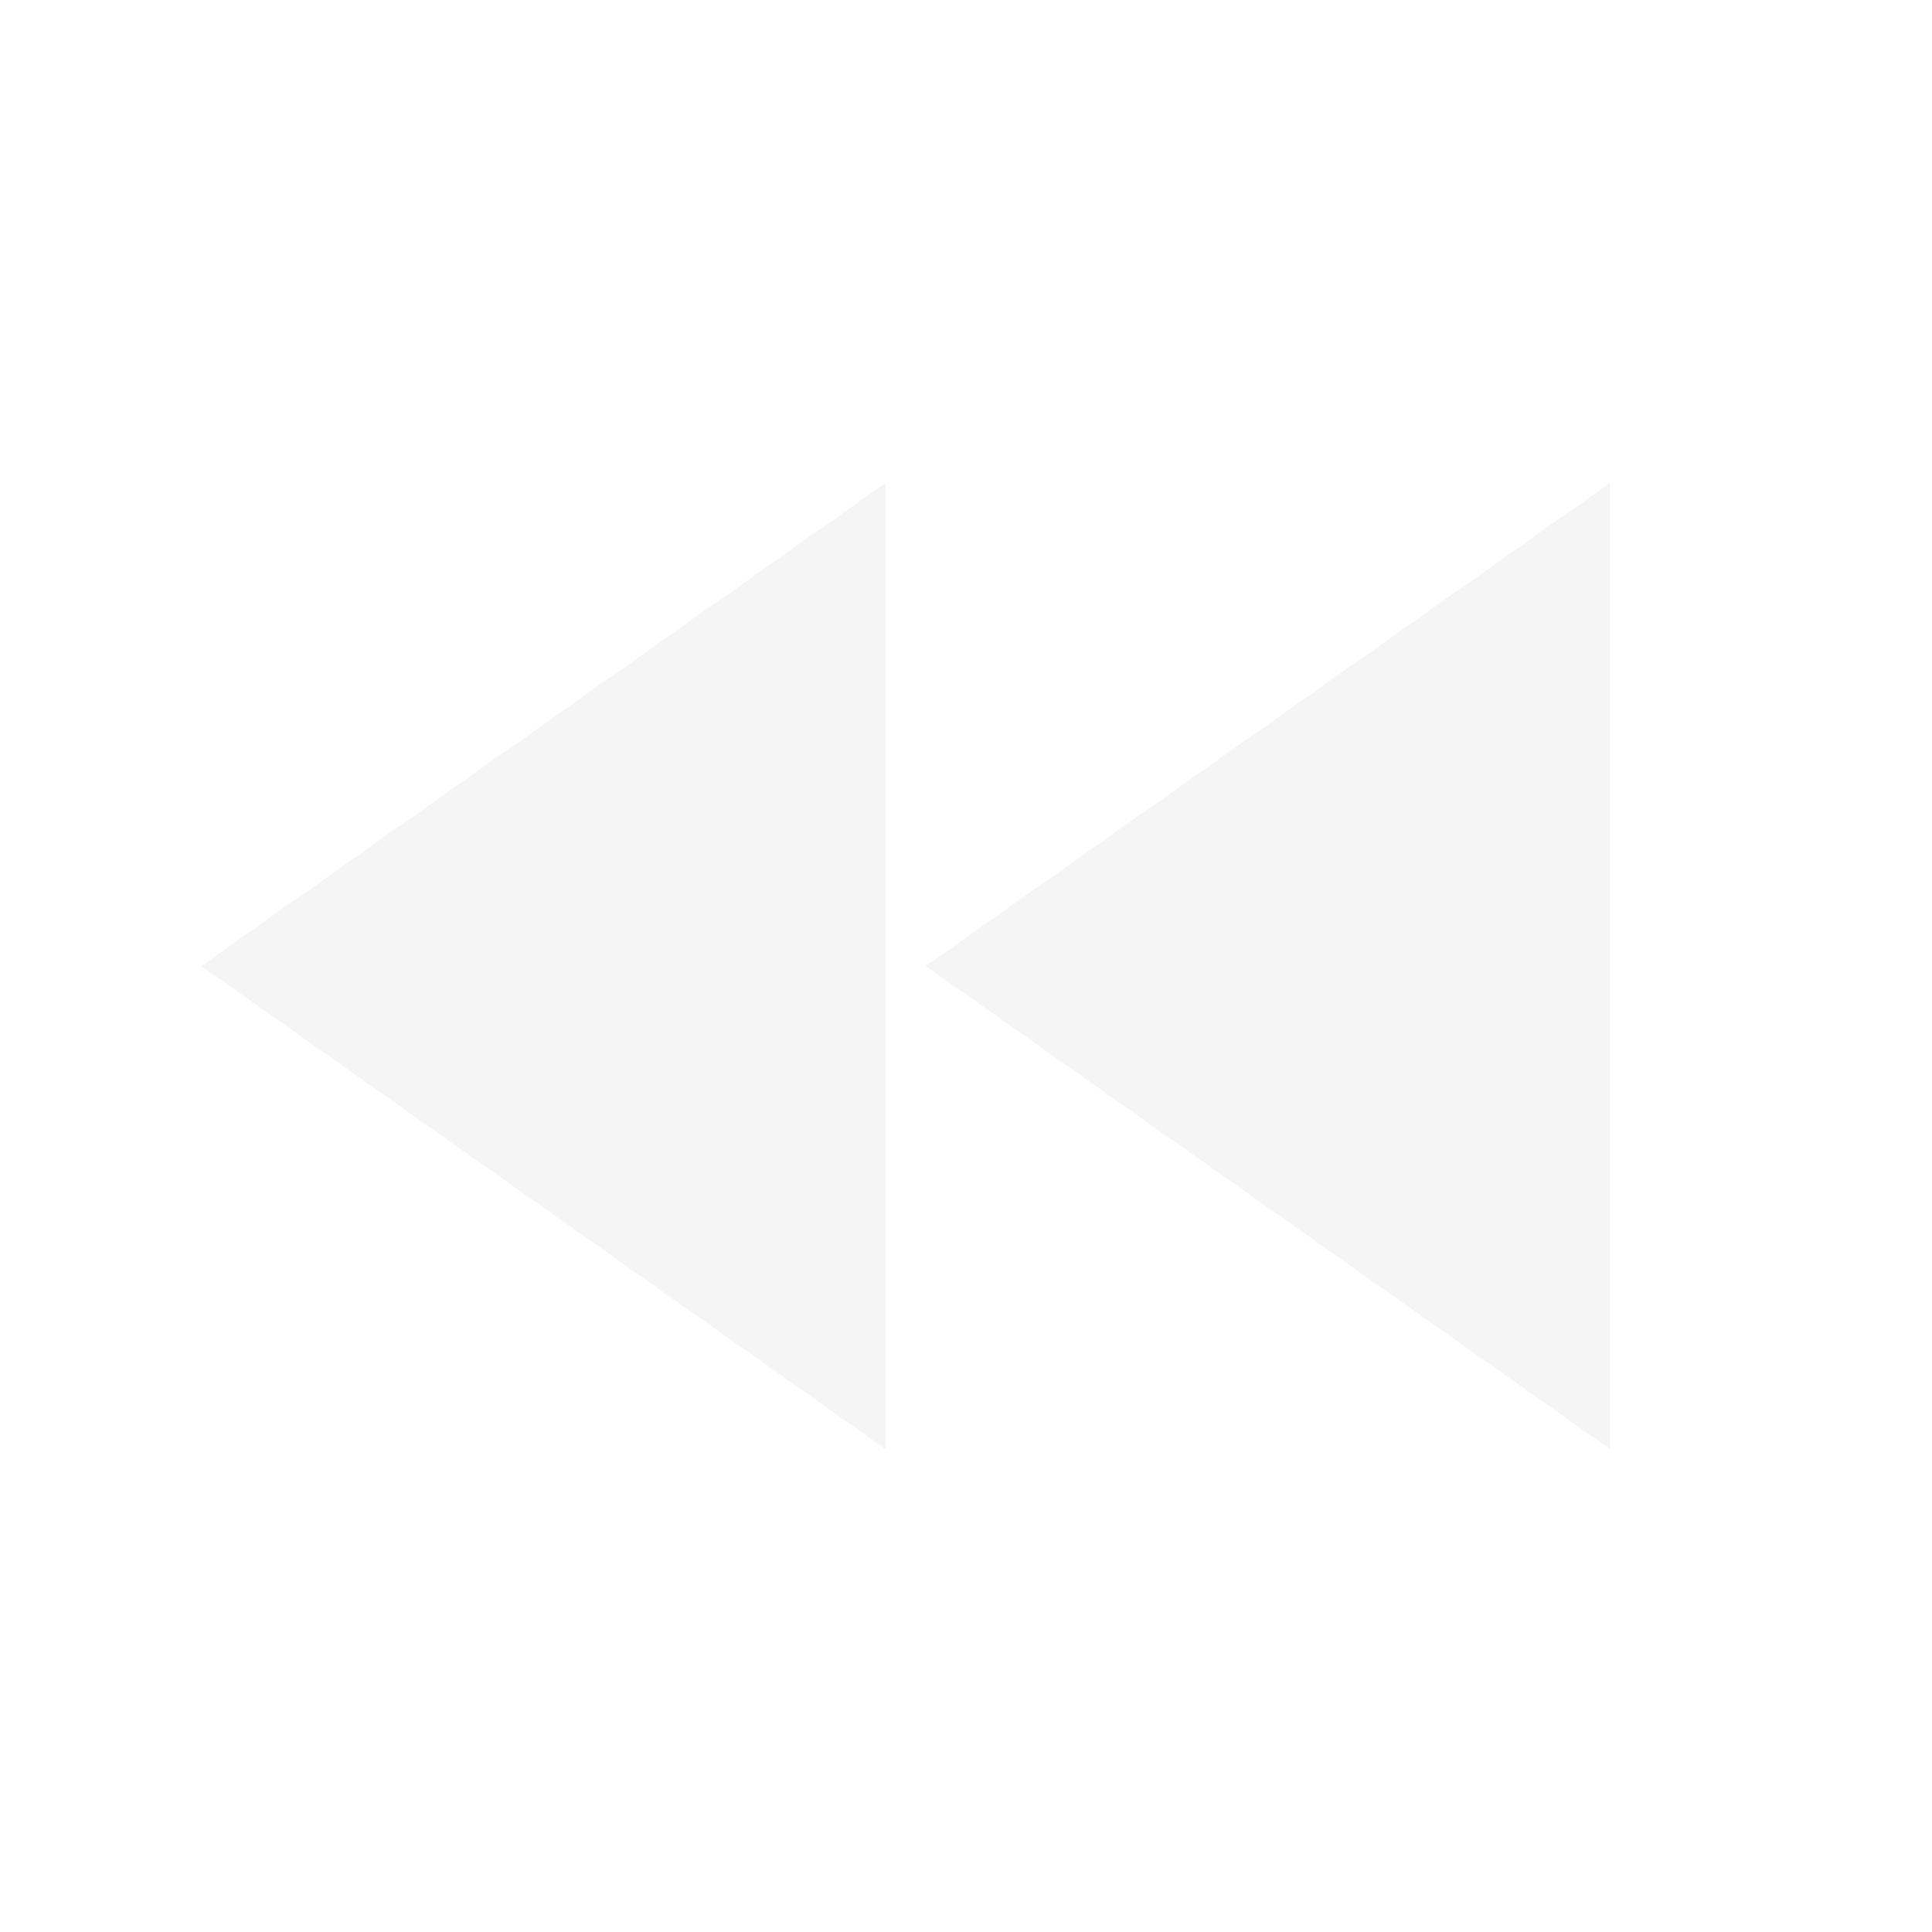
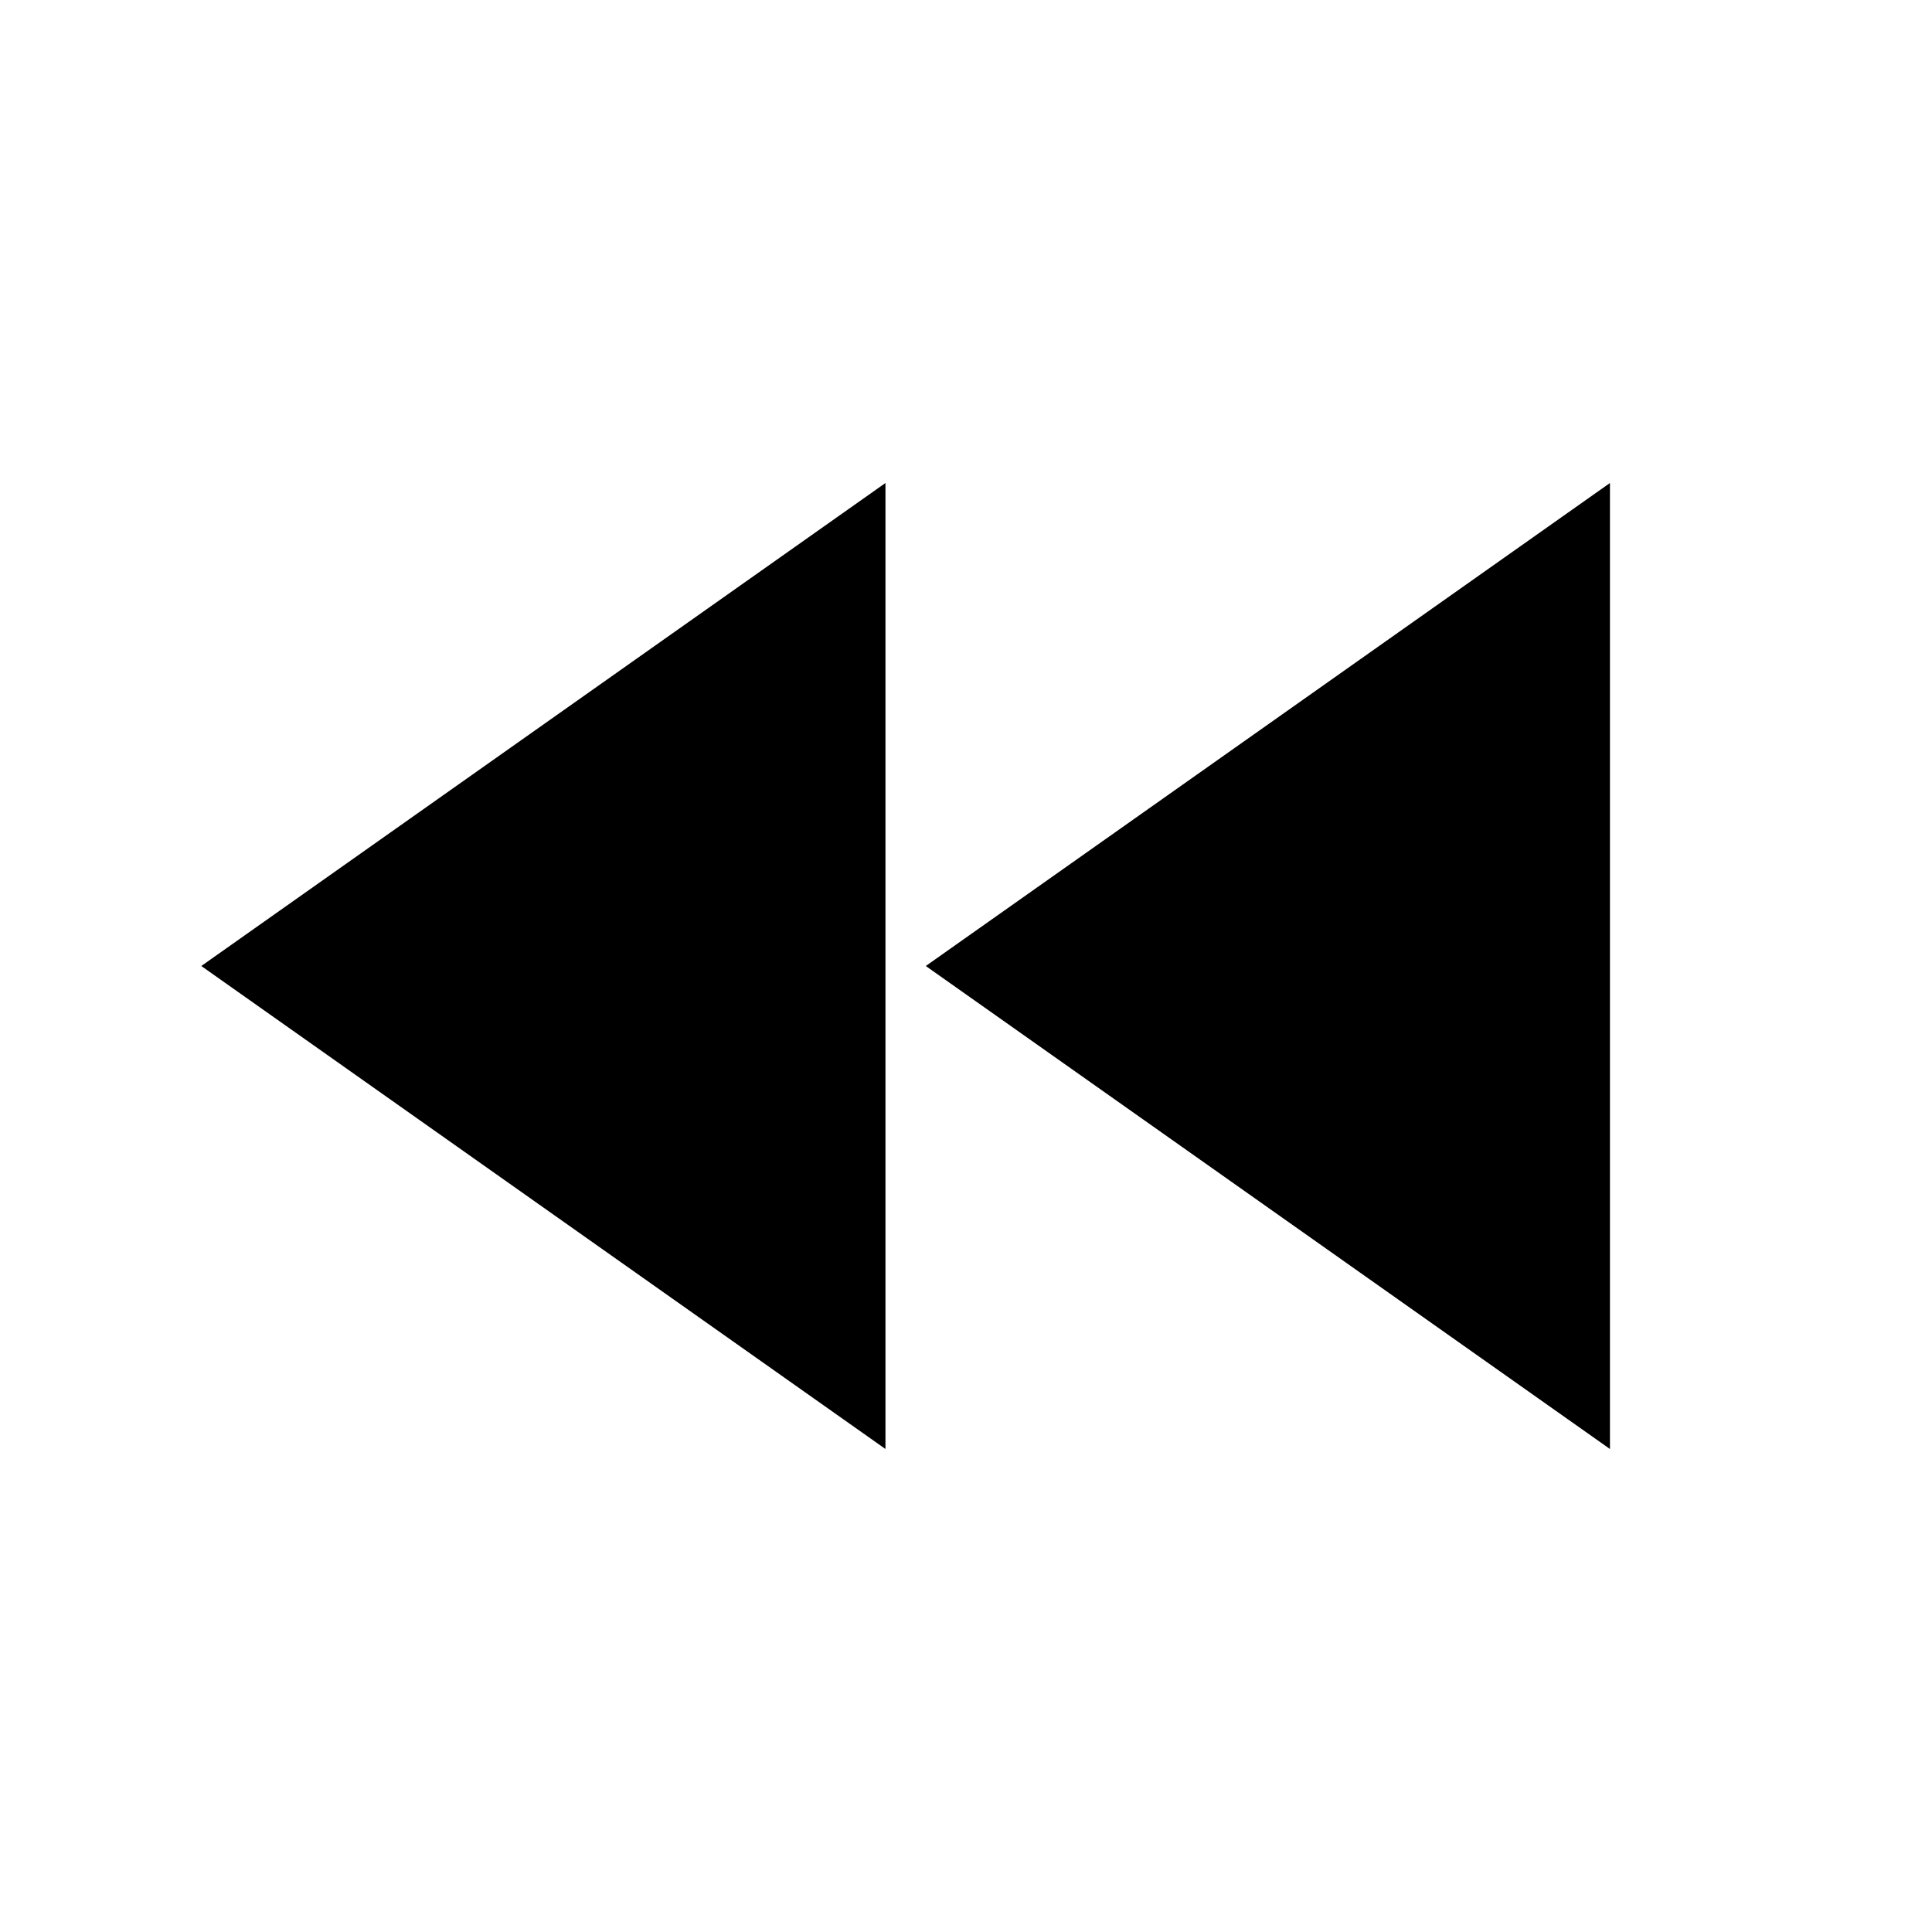
<svg xmlns="http://www.w3.org/2000/svg" width="16" height="16" viewBox="0 0 16 16" fill="none">
-   <path d="M7.333 12V4L1.667 8L7.333 12ZM7.667 8L13.333 12V4L7.667 8Z" fill="#F5F5F5" />
+   <path d="M7.333 12V4L1.667 8L7.333 12ZM7.667 8L13.333 12V4L7.667 8Z" fill="#000000" />
</svg>
